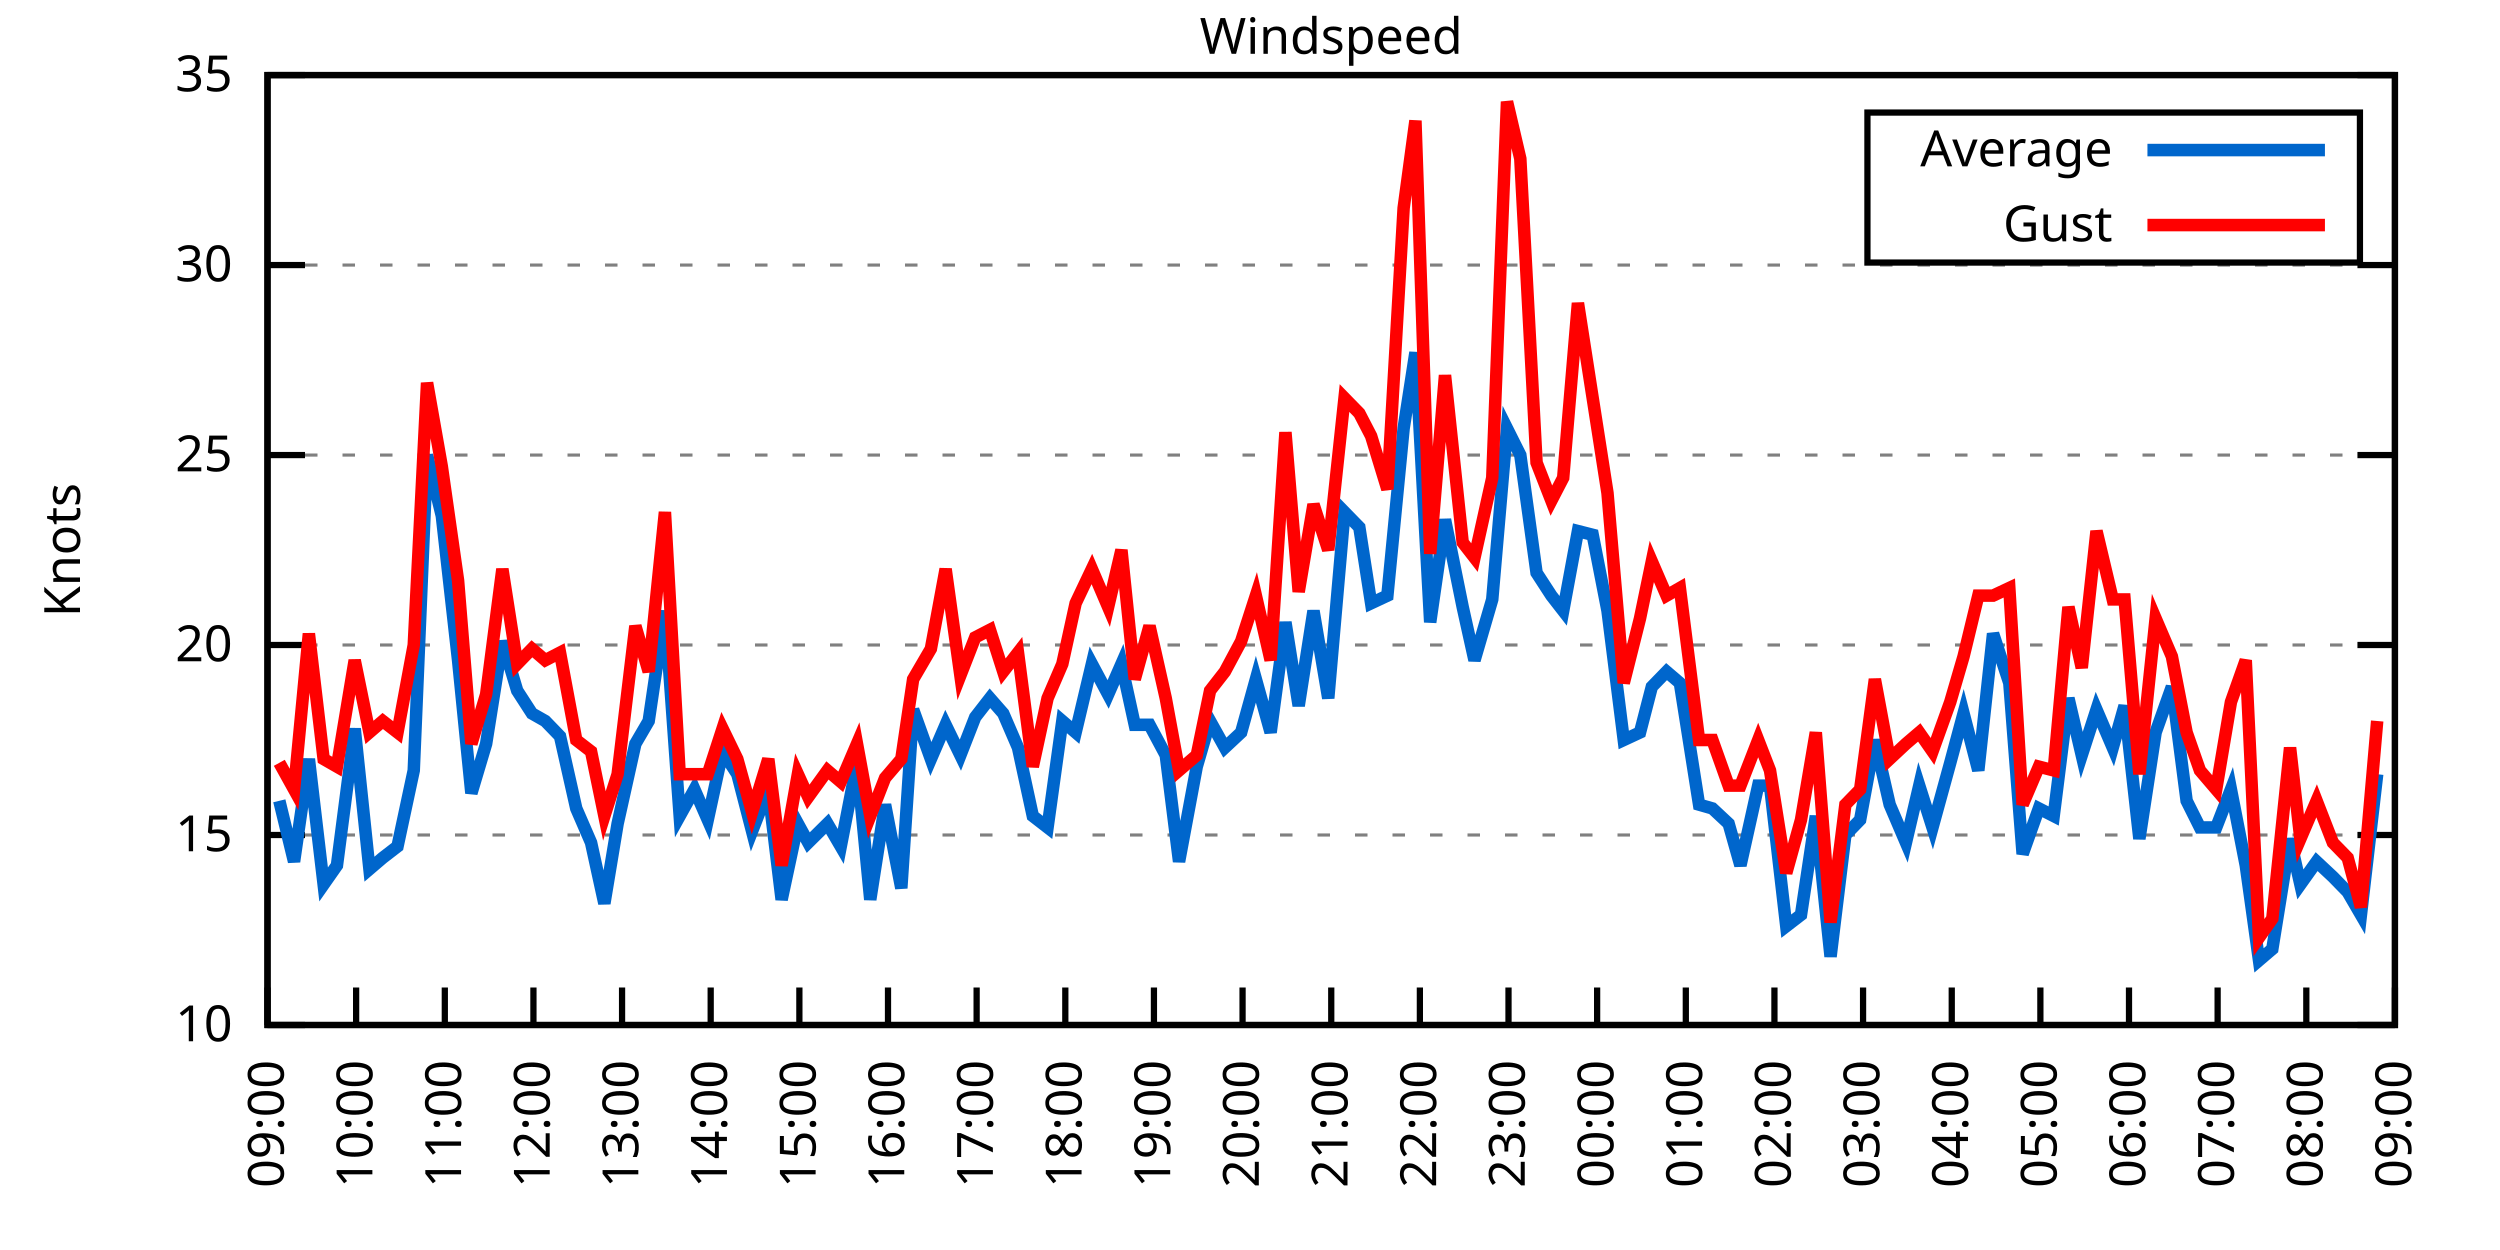
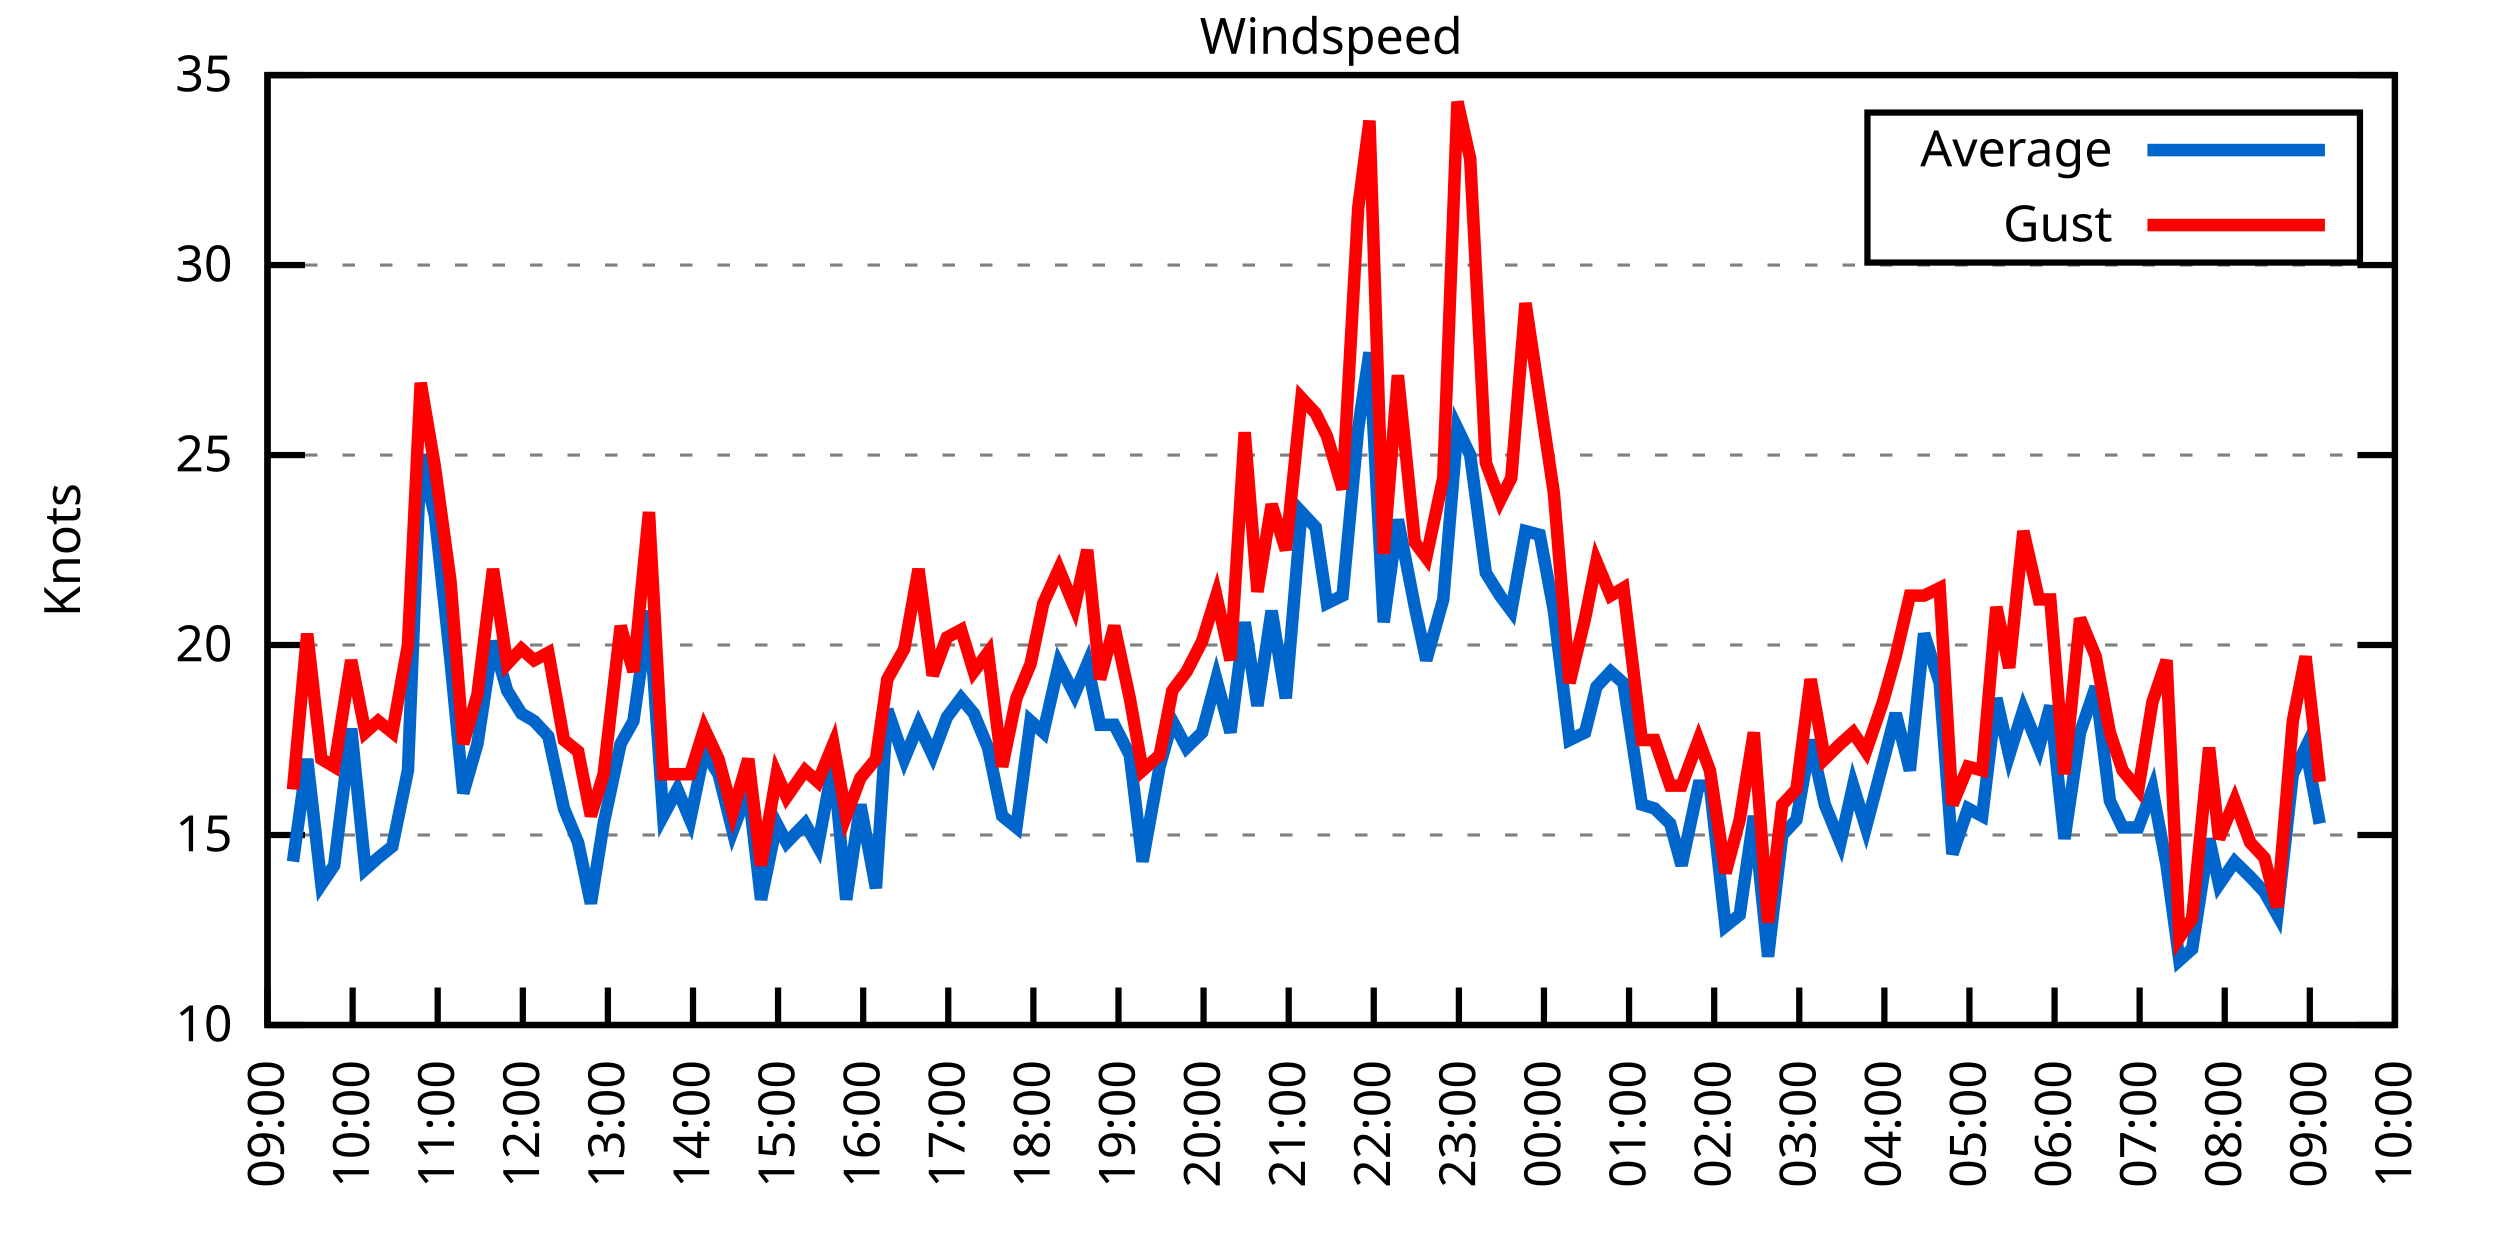
<svg xmlns="http://www.w3.org/2000/svg" xmlns:xlink="http://www.w3.org/1999/xlink" width="400" height="200" viewBox="0 0 400 200">
  <g id="gnuplot_canvas">
    <rect x="0" y="0" width="400" height="200" fill="none" />
    <defs>
      <circle id="gpDot" r="0.5" stroke-width="0.5" stroke="currentColor" />
      <path id="gpPt0" stroke-width="0.333" stroke="currentColor" d="M-1,0 h2 M0,-1 v2" />
      <path id="gpPt1" stroke-width="0.333" stroke="currentColor" d="M-1,-1 L1,1 M1,-1 L-1,1" />
      <path id="gpPt2" stroke-width="0.333" stroke="currentColor" d="M-1,0 L1,0 M0,-1 L0,1 M-1,-1 L1,1 M-1,1 L1,-1" />
      <rect id="gpPt3" stroke-width="0.333" stroke="currentColor" x="-1" y="-1" width="2" height="2" />
      <rect id="gpPt4" stroke-width="0.333" stroke="currentColor" fill="currentColor" x="-1" y="-1" width="2" height="2" />
      <circle id="gpPt5" stroke-width="0.333" stroke="currentColor" cx="0" cy="0" r="1" />
      <use xlink:href="#gpPt5" id="gpPt6" fill="currentColor" stroke="none" />
      <path id="gpPt7" stroke-width="0.333" stroke="currentColor" d="M0,-1.33 L-1.33,0.67 L1.33,0.67 z" />
      <use xlink:href="#gpPt7" id="gpPt8" fill="currentColor" stroke="none" />
      <use xlink:href="#gpPt7" id="gpPt9" stroke="currentColor" transform="rotate(180)" />
      <use xlink:href="#gpPt9" id="gpPt10" fill="currentColor" stroke="none" />
      <use xlink:href="#gpPt3" id="gpPt11" stroke="currentColor" transform="rotate(45)" />
      <use xlink:href="#gpPt11" id="gpPt12" fill="currentColor" stroke="none" />
      <path id="gpPt13" stroke-width="0.333" stroke="currentColor" d="M0,1.330 L1.265,0.411 L0.782,-1.067 L-0.782,-1.076 L-1.265,0.411 z" />
      <use xlink:href="#gpPt13" id="gpPt14" fill="currentColor" stroke="none" />
      <filter id="textbox" filterUnits="objectBoundingBox" x="0" y="0" height="1" width="1">
        <feFlood flood-color="white" flood-opacity="1" result="bgnd" />
        <feComposite in="SourceGraphic" in2="bgnd" operator="atop" />
      </filter>
      <filter id="greybox" filterUnits="objectBoundingBox" x="0" y="0" height="1" width="1">
        <feFlood flood-color="lightgrey" flood-opacity="1" result="grey" />
        <feComposite in="SourceGraphic" in2="grey" operator="atop" />
      </filter>
    </defs>
    <g fill="none" color="white" stroke="currentColor" stroke-width="1.00" stroke-linecap="butt" stroke-linejoin="miter">
</g>
    <g fill="none" color="black" stroke="currentColor" stroke-width="1.00" stroke-linecap="butt" stroke-linejoin="miter">
      <g stroke="none" shape-rendering="crispEdges">
        <polygon fill="rgb(255, 255, 255)" points="42.80,164.00 383.18,164.00 383.18,12.02 42.80,12.02 " />
      </g>
    </g>
    <g fill="none" color="black" stroke="currentColor" stroke-width="1.00" stroke-linecap="butt" stroke-linejoin="miter">
</g>
    <g fill="none" color="black" stroke="black" stroke-width="0.50" stroke-linecap="butt" stroke-linejoin="miter">
</g>
    <g fill="none" color="gray" stroke="currentColor" stroke-width="0.50" stroke-linecap="butt" stroke-linejoin="miter">
      <path stroke="gray" stroke-dasharray="2,4" class="gridline" d="M42.80,164.00 L383.19,164.00  " />
    </g>
    <g fill="none" color="gray" stroke="gray" stroke-width="1.00" stroke-linecap="butt" stroke-linejoin="miter">
</g>
    <g fill="none" color="black" stroke="currentColor" stroke-width="1.00" stroke-linecap="butt" stroke-linejoin="miter">
      <path stroke="black" d="M42.80,164.00 L48.80,164.00 M383.19,164.00 L377.19,164.00  " />
      <g transform="translate(37.20,166.60)" stroke="none" fill="black" font-family="Sans" font-size="8.00" text-anchor="end">
        <text>
          <tspan font-family="Sans"> 10</tspan>
        </text>
      </g>
    </g>
    <g fill="none" color="black" stroke="currentColor" stroke-width="1.00" stroke-linecap="butt" stroke-linejoin="miter">
</g>
    <g fill="none" color="black" stroke="black" stroke-width="0.50" stroke-linecap="butt" stroke-linejoin="miter">
</g>
    <g fill="none" color="gray" stroke="currentColor" stroke-width="0.50" stroke-linecap="butt" stroke-linejoin="miter">
      <path stroke="gray" stroke-dasharray="2,4" class="gridline" d="M42.80,133.60 L383.19,133.60  " />
    </g>
    <g fill="none" color="gray" stroke="gray" stroke-width="1.00" stroke-linecap="butt" stroke-linejoin="miter">
</g>
    <g fill="none" color="black" stroke="currentColor" stroke-width="1.00" stroke-linecap="butt" stroke-linejoin="miter">
      <path stroke="black" d="M42.80,133.60 L48.80,133.60 M383.19,133.60 L377.19,133.60  " />
      <g transform="translate(37.20,136.20)" stroke="none" fill="black" font-family="Sans" font-size="8.00" text-anchor="end">
        <text>
          <tspan font-family="Sans"> 15</tspan>
        </text>
      </g>
    </g>
    <g fill="none" color="black" stroke="currentColor" stroke-width="1.00" stroke-linecap="butt" stroke-linejoin="miter">
</g>
    <g fill="none" color="black" stroke="black" stroke-width="0.50" stroke-linecap="butt" stroke-linejoin="miter">
</g>
    <g fill="none" color="gray" stroke="currentColor" stroke-width="0.50" stroke-linecap="butt" stroke-linejoin="miter">
      <path stroke="gray" stroke-dasharray="2,4" class="gridline" d="M42.80,103.20 L383.19,103.20  " />
    </g>
    <g fill="none" color="gray" stroke="gray" stroke-width="1.00" stroke-linecap="butt" stroke-linejoin="miter">
</g>
    <g fill="none" color="black" stroke="currentColor" stroke-width="1.00" stroke-linecap="butt" stroke-linejoin="miter">
      <path stroke="black" d="M42.80,103.20 L48.80,103.20 M383.19,103.20 L377.19,103.20  " />
      <g transform="translate(37.20,105.80)" stroke="none" fill="black" font-family="Sans" font-size="8.00" text-anchor="end">
        <text>
          <tspan font-family="Sans"> 20</tspan>
        </text>
      </g>
    </g>
    <g fill="none" color="black" stroke="currentColor" stroke-width="1.00" stroke-linecap="butt" stroke-linejoin="miter">
</g>
    <g fill="none" color="black" stroke="black" stroke-width="0.50" stroke-linecap="butt" stroke-linejoin="miter">
</g>
    <g fill="none" color="gray" stroke="currentColor" stroke-width="0.50" stroke-linecap="butt" stroke-linejoin="miter">
      <path stroke="gray" stroke-dasharray="2,4" class="gridline" d="M42.80,72.81 L383.19,72.81  " />
    </g>
    <g fill="none" color="gray" stroke="gray" stroke-width="1.00" stroke-linecap="butt" stroke-linejoin="miter">
</g>
    <g fill="none" color="black" stroke="currentColor" stroke-width="1.00" stroke-linecap="butt" stroke-linejoin="miter">
      <path stroke="black" d="M42.80,72.81 L48.80,72.81 M383.19,72.81 L377.19,72.81  " />
      <g transform="translate(37.20,75.41)" stroke="none" fill="black" font-family="Sans" font-size="8.00" text-anchor="end">
        <text>
          <tspan font-family="Sans"> 25</tspan>
        </text>
      </g>
    </g>
    <g fill="none" color="black" stroke="currentColor" stroke-width="1.00" stroke-linecap="butt" stroke-linejoin="miter">
</g>
    <g fill="none" color="black" stroke="black" stroke-width="0.50" stroke-linecap="butt" stroke-linejoin="miter">
</g>
    <g fill="none" color="gray" stroke="currentColor" stroke-width="0.50" stroke-linecap="butt" stroke-linejoin="miter">
      <path stroke="gray" stroke-dasharray="2,4" class="gridline" d="M42.80,42.41 L383.19,42.41  " />
    </g>
    <g fill="none" color="gray" stroke="gray" stroke-width="1.00" stroke-linecap="butt" stroke-linejoin="miter">
</g>
    <g fill="none" color="black" stroke="currentColor" stroke-width="1.00" stroke-linecap="butt" stroke-linejoin="miter">
      <path stroke="black" d="M42.80,42.41 L48.80,42.41 M383.19,42.41 L377.19,42.41  " />
      <g transform="translate(37.20,45.01)" stroke="none" fill="black" font-family="Sans" font-size="8.00" text-anchor="end">
        <text>
          <tspan font-family="Sans"> 30</tspan>
        </text>
      </g>
    </g>
    <g fill="none" color="black" stroke="currentColor" stroke-width="1.00" stroke-linecap="butt" stroke-linejoin="miter">
</g>
    <g fill="none" color="black" stroke="black" stroke-width="0.50" stroke-linecap="butt" stroke-linejoin="miter">
</g>
    <g fill="none" color="gray" stroke="currentColor" stroke-width="0.50" stroke-linecap="butt" stroke-linejoin="miter">
      <path stroke="gray" stroke-dasharray="2,4" class="gridline" d="M42.80,12.01 L383.19,12.01  " />
    </g>
    <g fill="none" color="gray" stroke="gray" stroke-width="1.00" stroke-linecap="butt" stroke-linejoin="miter">
</g>
    <g fill="none" color="black" stroke="currentColor" stroke-width="1.00" stroke-linecap="butt" stroke-linejoin="miter">
      <path stroke="black" d="M42.80,12.01 L48.80,12.01 M383.19,12.01 L377.19,12.01  " />
      <g transform="translate(37.20,14.61)" stroke="none" fill="black" font-family="Sans" font-size="8.00" text-anchor="end">
        <text>
          <tspan font-family="Sans"> 35</tspan>
        </text>
      </g>
    </g>
    <g fill="none" color="black" stroke="currentColor" stroke-width="1.00" stroke-linecap="butt" stroke-linejoin="miter">
      <path stroke="black" d="M42.80,164.00 L42.80,158.00  " />
      <g transform="translate(45.40,169.60) rotate(270.00)" stroke="none" fill="black" font-family="Sans" font-size="8.00" text-anchor="end">
        <text>
          <tspan font-family="Sans">09:00</tspan>
        </text>
      </g>
    </g>
    <g fill="none" color="black" stroke="currentColor" stroke-width="1.00" stroke-linecap="butt" stroke-linejoin="miter">
-       <path stroke="black" d="M56.98,164.00 L56.98,158.00  " />
-       <g transform="translate(59.58,169.60) rotate(270.00)" stroke="none" fill="black" font-family="Sans" font-size="8.00" text-anchor="end">
+       <path stroke="black" d="M56.42,164.00 L56.42,158.00  " />
+       <g transform="translate(59.02,169.60) rotate(270.00)" stroke="none" fill="black" font-family="Sans" font-size="8.00" text-anchor="end">
        <text>
          <tspan font-family="Sans">10:00</tspan>
        </text>
      </g>
    </g>
    <g fill="none" color="black" stroke="currentColor" stroke-width="1.00" stroke-linecap="butt" stroke-linejoin="miter">
-       <path stroke="black" d="M71.17,164.00 L71.17,158.00  " />
-       <g transform="translate(73.77,169.60) rotate(270.00)" stroke="none" fill="black" font-family="Sans" font-size="8.00" text-anchor="end">
+       <path stroke="black" d="M70.03,164.00 L70.03,158.00  " />
+       <g transform="translate(72.63,169.60) rotate(270.00)" stroke="none" fill="black" font-family="Sans" font-size="8.00" text-anchor="end">
        <text>
          <tspan font-family="Sans">11:00</tspan>
        </text>
      </g>
    </g>
    <g fill="none" color="black" stroke="currentColor" stroke-width="1.00" stroke-linecap="butt" stroke-linejoin="miter">
-       <path stroke="black" d="M85.35,164.00 L85.35,158.00  " />
-       <g transform="translate(87.95,169.60) rotate(270.00)" stroke="none" fill="black" font-family="Sans" font-size="8.00" text-anchor="end">
+       <path stroke="black" d="M83.65,164.00 L83.65,158.00  " />
+       <g transform="translate(86.25,169.60) rotate(270.00)" stroke="none" fill="black" font-family="Sans" font-size="8.00" text-anchor="end">
        <text>
          <tspan font-family="Sans">12:00</tspan>
        </text>
      </g>
    </g>
    <g fill="none" color="black" stroke="currentColor" stroke-width="1.00" stroke-linecap="butt" stroke-linejoin="miter">
-       <path stroke="black" d="M99.53,164.00 L99.53,158.00  " />
-       <g transform="translate(102.13,169.60) rotate(270.00)" stroke="none" fill="black" font-family="Sans" font-size="8.00" text-anchor="end">
+       <path stroke="black" d="M97.26,164.00 L97.26,158.00  " />
+       <g transform="translate(99.86,169.60) rotate(270.00)" stroke="none" fill="black" font-family="Sans" font-size="8.00" text-anchor="end">
        <text>
          <tspan font-family="Sans">13:00</tspan>
        </text>
      </g>
    </g>
    <g fill="none" color="black" stroke="currentColor" stroke-width="1.00" stroke-linecap="butt" stroke-linejoin="miter">
-       <path stroke="black" d="M113.71,164.00 L113.71,158.00  " />
-       <g transform="translate(116.31,169.60) rotate(270.00)" stroke="none" fill="black" font-family="Sans" font-size="8.00" text-anchor="end">
+       <path stroke="black" d="M110.88,164.00 L110.88,158.00  " />
+       <g transform="translate(113.48,169.60) rotate(270.00)" stroke="none" fill="black" font-family="Sans" font-size="8.00" text-anchor="end">
        <text>
          <tspan font-family="Sans">14:00</tspan>
        </text>
      </g>
    </g>
    <g fill="none" color="black" stroke="currentColor" stroke-width="1.00" stroke-linecap="butt" stroke-linejoin="miter">
-       <path stroke="black" d="M127.90,164.00 L127.90,158.00  " />
-       <g transform="translate(130.50,169.60) rotate(270.00)" stroke="none" fill="black" font-family="Sans" font-size="8.00" text-anchor="end">
+       <path stroke="black" d="M124.49,164.00 L124.49,158.00  " />
+       <g transform="translate(127.09,169.60) rotate(270.00)" stroke="none" fill="black" font-family="Sans" font-size="8.00" text-anchor="end">
        <text>
          <tspan font-family="Sans">15:00</tspan>
        </text>
      </g>
    </g>
    <g fill="none" color="black" stroke="currentColor" stroke-width="1.00" stroke-linecap="butt" stroke-linejoin="miter">
-       <path stroke="black" d="M142.08,164.00 L142.08,158.00  " />
-       <g transform="translate(144.68,169.60) rotate(270.00)" stroke="none" fill="black" font-family="Sans" font-size="8.00" text-anchor="end">
+       <path stroke="black" d="M138.11,164.00 L138.11,158.00  " />
+       <g transform="translate(140.71,169.60) rotate(270.00)" stroke="none" fill="black" font-family="Sans" font-size="8.00" text-anchor="end">
        <text>
          <tspan font-family="Sans">16:00</tspan>
        </text>
      </g>
    </g>
    <g fill="none" color="black" stroke="currentColor" stroke-width="1.00" stroke-linecap="butt" stroke-linejoin="miter">
-       <path stroke="black" d="M156.26,164.00 L156.26,158.00  " />
-       <g transform="translate(158.86,169.60) rotate(270.00)" stroke="none" fill="black" font-family="Sans" font-size="8.00" text-anchor="end">
+       <path stroke="black" d="M151.72,164.00 L151.72,158.00  " />
+       <g transform="translate(154.32,169.60) rotate(270.00)" stroke="none" fill="black" font-family="Sans" font-size="8.00" text-anchor="end">
        <text>
          <tspan font-family="Sans">17:00</tspan>
        </text>
      </g>
    </g>
    <g fill="none" color="black" stroke="currentColor" stroke-width="1.00" stroke-linecap="butt" stroke-linejoin="miter">
-       <path stroke="black" d="M170.45,164.00 L170.45,158.00  " />
-       <g transform="translate(173.05,169.60) rotate(270.00)" stroke="none" fill="black" font-family="Sans" font-size="8.00" text-anchor="end">
+       <path stroke="black" d="M165.34,164.00 L165.34,158.00  " />
+       <g transform="translate(167.94,169.60) rotate(270.00)" stroke="none" fill="black" font-family="Sans" font-size="8.00" text-anchor="end">
        <text>
          <tspan font-family="Sans">18:00</tspan>
        </text>
      </g>
    </g>
    <g fill="none" color="black" stroke="currentColor" stroke-width="1.00" stroke-linecap="butt" stroke-linejoin="miter">
-       <path stroke="black" d="M184.63,164.00 L184.63,158.00  " />
-       <g transform="translate(187.23,169.60) rotate(270.00)" stroke="none" fill="black" font-family="Sans" font-size="8.00" text-anchor="end">
+       <path stroke="black" d="M178.96,164.00 L178.96,158.00  " />
+       <g transform="translate(181.56,169.60) rotate(270.00)" stroke="none" fill="black" font-family="Sans" font-size="8.00" text-anchor="end">
        <text>
          <tspan font-family="Sans">19:00</tspan>
        </text>
      </g>
    </g>
    <g fill="none" color="black" stroke="currentColor" stroke-width="1.00" stroke-linecap="butt" stroke-linejoin="miter">
-       <path stroke="black" d="M198.81,164.00 L198.81,158.00  " />
-       <g transform="translate(201.41,169.60) rotate(270.00)" stroke="none" fill="black" font-family="Sans" font-size="8.00" text-anchor="end">
+       <path stroke="black" d="M192.57,164.00 L192.57,158.00  " />
+       <g transform="translate(195.17,169.60) rotate(270.00)" stroke="none" fill="black" font-family="Sans" font-size="8.00" text-anchor="end">
        <text>
          <tspan font-family="Sans">20:00</tspan>
        </text>
      </g>
    </g>
    <g fill="none" color="black" stroke="currentColor" stroke-width="1.00" stroke-linecap="butt" stroke-linejoin="miter">
-       <path stroke="black" d="M213.00,164.00 L213.00,158.00  " />
-       <g transform="translate(215.60,169.60) rotate(270.00)" stroke="none" fill="black" font-family="Sans" font-size="8.00" text-anchor="end">
+       <path stroke="black" d="M206.19,164.00 L206.19,158.00  " />
+       <g transform="translate(208.79,169.60) rotate(270.00)" stroke="none" fill="black" font-family="Sans" font-size="8.00" text-anchor="end">
        <text>
          <tspan font-family="Sans">21:00</tspan>
        </text>
      </g>
    </g>
    <g fill="none" color="black" stroke="currentColor" stroke-width="1.00" stroke-linecap="butt" stroke-linejoin="miter">
-       <path stroke="black" d="M227.18,164.00 L227.18,158.00  " />
-       <g transform="translate(229.78,169.60) rotate(270.00)" stroke="none" fill="black" font-family="Sans" font-size="8.00" text-anchor="end">
+       <path stroke="black" d="M219.80,164.00 L219.80,158.00  " />
+       <g transform="translate(222.40,169.60) rotate(270.00)" stroke="none" fill="black" font-family="Sans" font-size="8.00" text-anchor="end">
        <text>
          <tspan font-family="Sans">22:00</tspan>
        </text>
      </g>
    </g>
    <g fill="none" color="black" stroke="currentColor" stroke-width="1.00" stroke-linecap="butt" stroke-linejoin="miter">
-       <path stroke="black" d="M241.36,164.00 L241.36,158.00  " />
-       <g transform="translate(243.96,169.60) rotate(270.00)" stroke="none" fill="black" font-family="Sans" font-size="8.00" text-anchor="end">
+       <path stroke="black" d="M233.42,164.00 L233.42,158.00  " />
+       <g transform="translate(236.02,169.60) rotate(270.00)" stroke="none" fill="black" font-family="Sans" font-size="8.00" text-anchor="end">
        <text>
          <tspan font-family="Sans">23:00</tspan>
        </text>
      </g>
    </g>
    <g fill="none" color="black" stroke="currentColor" stroke-width="1.00" stroke-linecap="butt" stroke-linejoin="miter">
-       <path stroke="black" d="M255.54,164.00 L255.54,158.00  " />
-       <g transform="translate(258.14,169.60) rotate(270.00)" stroke="none" fill="black" font-family="Sans" font-size="8.00" text-anchor="end">
+       <path stroke="black" d="M247.03,164.00 L247.03,158.00  " />
+       <g transform="translate(249.63,169.60) rotate(270.00)" stroke="none" fill="black" font-family="Sans" font-size="8.00" text-anchor="end">
        <text>
          <tspan font-family="Sans">00:00</tspan>
        </text>
      </g>
    </g>
    <g fill="none" color="black" stroke="currentColor" stroke-width="1.00" stroke-linecap="butt" stroke-linejoin="miter">
-       <path stroke="black" d="M269.73,164.00 L269.73,158.00  " />
-       <g transform="translate(272.33,169.60) rotate(270.00)" stroke="none" fill="black" font-family="Sans" font-size="8.00" text-anchor="end">
+       <path stroke="black" d="M260.65,164.00 L260.65,158.00  " />
+       <g transform="translate(263.25,169.60) rotate(270.00)" stroke="none" fill="black" font-family="Sans" font-size="8.00" text-anchor="end">
        <text>
          <tspan font-family="Sans">01:00</tspan>
        </text>
      </g>
    </g>
    <g fill="none" color="black" stroke="currentColor" stroke-width="1.00" stroke-linecap="butt" stroke-linejoin="miter">
-       <path stroke="black" d="M283.91,164.00 L283.91,158.00  " />
-       <g transform="translate(286.51,169.60) rotate(270.00)" stroke="none" fill="black" font-family="Sans" font-size="8.00" text-anchor="end">
+       <path stroke="black" d="M274.27,164.00 L274.27,158.00  " />
+       <g transform="translate(276.87,169.60) rotate(270.00)" stroke="none" fill="black" font-family="Sans" font-size="8.00" text-anchor="end">
        <text>
          <tspan font-family="Sans">02:00</tspan>
        </text>
      </g>
    </g>
    <g fill="none" color="black" stroke="currentColor" stroke-width="1.00" stroke-linecap="butt" stroke-linejoin="miter">
-       <path stroke="black" d="M298.09,164.00 L298.09,158.00  " />
-       <g transform="translate(300.69,169.60) rotate(270.00)" stroke="none" fill="black" font-family="Sans" font-size="8.00" text-anchor="end">
+       <path stroke="black" d="M287.88,164.00 L287.88,158.00  " />
+       <g transform="translate(290.48,169.60) rotate(270.00)" stroke="none" fill="black" font-family="Sans" font-size="8.00" text-anchor="end">
        <text>
          <tspan font-family="Sans">03:00</tspan>
        </text>
      </g>
    </g>
    <g fill="none" color="black" stroke="currentColor" stroke-width="1.00" stroke-linecap="butt" stroke-linejoin="miter">
-       <path stroke="black" d="M312.28,164.00 L312.28,158.00  " />
-       <g transform="translate(314.88,169.60) rotate(270.00)" stroke="none" fill="black" font-family="Sans" font-size="8.00" text-anchor="end">
+       <path stroke="black" d="M301.50,164.00 L301.50,158.00  " />
+       <g transform="translate(304.10,169.60) rotate(270.00)" stroke="none" fill="black" font-family="Sans" font-size="8.00" text-anchor="end">
        <text>
          <tspan font-family="Sans">04:00</tspan>
        </text>
      </g>
    </g>
    <g fill="none" color="black" stroke="currentColor" stroke-width="1.00" stroke-linecap="butt" stroke-linejoin="miter">
-       <path stroke="black" d="M326.46,164.00 L326.46,158.00  " />
-       <g transform="translate(329.06,169.60) rotate(270.00)" stroke="none" fill="black" font-family="Sans" font-size="8.00" text-anchor="end">
+       <path stroke="black" d="M315.11,164.00 L315.11,158.00  " />
+       <g transform="translate(317.71,169.60) rotate(270.00)" stroke="none" fill="black" font-family="Sans" font-size="8.00" text-anchor="end">
        <text>
          <tspan font-family="Sans">05:00</tspan>
        </text>
      </g>
    </g>
    <g fill="none" color="black" stroke="currentColor" stroke-width="1.00" stroke-linecap="butt" stroke-linejoin="miter">
-       <path stroke="black" d="M340.64,164.00 L340.64,158.00  " />
-       <g transform="translate(343.24,169.60) rotate(270.00)" stroke="none" fill="black" font-family="Sans" font-size="8.00" text-anchor="end">
+       <path stroke="black" d="M328.73,164.00 L328.73,158.00  " />
+       <g transform="translate(331.33,169.60) rotate(270.00)" stroke="none" fill="black" font-family="Sans" font-size="8.00" text-anchor="end">
        <text>
          <tspan font-family="Sans">06:00</tspan>
        </text>
      </g>
    </g>
    <g fill="none" color="black" stroke="currentColor" stroke-width="1.00" stroke-linecap="butt" stroke-linejoin="miter">
-       <path stroke="black" d="M354.82,164.00 L354.82,158.00  " />
-       <g transform="translate(357.42,169.60) rotate(270.00)" stroke="none" fill="black" font-family="Sans" font-size="8.00" text-anchor="end">
+       <path stroke="black" d="M342.34,164.00 L342.34,158.00  " />
+       <g transform="translate(344.94,169.60) rotate(270.00)" stroke="none" fill="black" font-family="Sans" font-size="8.00" text-anchor="end">
        <text>
          <tspan font-family="Sans">07:00</tspan>
        </text>
      </g>
    </g>
    <g fill="none" color="black" stroke="currentColor" stroke-width="1.00" stroke-linecap="butt" stroke-linejoin="miter">
-       <path stroke="black" d="M369.01,164.00 L369.01,158.00  " />
-       <g transform="translate(371.61,169.60) rotate(270.00)" stroke="none" fill="black" font-family="Sans" font-size="8.00" text-anchor="end">
+       <path stroke="black" d="M355.96,164.00 L355.96,158.00  " />
+       <g transform="translate(358.56,169.60) rotate(270.00)" stroke="none" fill="black" font-family="Sans" font-size="8.00" text-anchor="end">
        <text>
          <tspan font-family="Sans">08:00</tspan>
+         </text>
+       </g>
+     </g>
+     <g fill="none" color="black" stroke="currentColor" stroke-width="1.00" stroke-linecap="butt" stroke-linejoin="miter">
+       <path stroke="black" d="M369.57,164.00 L369.57,158.00  " />
+       <g transform="translate(372.17,169.60) rotate(270.00)" stroke="none" fill="black" font-family="Sans" font-size="8.00" text-anchor="end">
+         <text>
+           <tspan font-family="Sans">09:00</tspan>
        </text>
      </g>
    </g>
    <g fill="none" color="black" stroke="currentColor" stroke-width="1.00" stroke-linecap="butt" stroke-linejoin="miter">
      <path stroke="black" d="M383.19,164.00 L383.19,158.00  " />
      <g transform="translate(385.79,169.60) rotate(270.00)" stroke="none" fill="black" font-family="Sans" font-size="8.00" text-anchor="end">
        <text>
-           <tspan font-family="Sans">09:00</tspan>
+           <tspan font-family="Sans">10:00</tspan>
        </text>
      </g>
    </g>
    <g fill="none" color="black" stroke="currentColor" stroke-width="1.00" stroke-linecap="butt" stroke-linejoin="miter">
</g>
    <g fill="none" color="black" stroke="currentColor" stroke-width="1.00" stroke-linecap="butt" stroke-linejoin="miter">
      <path stroke="black" d="M42.80,12.01 L42.80,164.00 L383.19,164.00 L383.19,12.01 L42.80,12.01 Z  " />
    </g>
    <g fill="none" color="black" stroke="currentColor" stroke-width="1.00" stroke-linecap="butt" stroke-linejoin="miter">
</g>
    <g fill="none" color="black" stroke="currentColor" stroke-width="1.00" stroke-linecap="butt" stroke-linejoin="miter">
      <path stroke="black" d="M298.79,42.01 L298.79,18.01 L377.59,18.01 L377.59,42.01 L298.79,42.01 Z  " />
    </g>
    <g id="Windspeed_plot_1">
      <g fill="none" color="white" stroke="black" stroke-width="2.00" stroke-linecap="butt" stroke-linejoin="miter">
</g>
      <g fill="none" color="black" stroke="currentColor" stroke-width="2.00" stroke-linecap="butt" stroke-linejoin="miter">
        <g transform="translate(337.99,26.61)" stroke="none" fill="black" font-family="Sans" font-size="8.00" text-anchor="end">
          <text>
            <tspan font-family="Sans">Average</tspan>
          </text>
        </g>
      </g>
      <g fill="none" color="black" stroke="currentColor" stroke-width="2.00" stroke-linecap="butt" stroke-linejoin="miter">
-         <path stroke="rgb(  0, 102, 204)" d="M343.59,24.01 L371.99,24.01 M44.69,128.13 L47.05,137.86 L49.42,121.44 L51.78,141.51 L53.91,138.47 L56.75,116.58   L59.11,139.07 L61.24,137.25 L63.60,135.43 L66.20,123.27 L68.33,72.81 L70.69,82.53 L73.29,105.64 L75.42,126.91   L77.78,119.01 L80.38,102.60 L82.75,110.50 L85.11,114.15 L87.24,115.36 L89.60,117.80 L92.20,129.35 L94.57,134.82   L96.70,144.55 L98.82,131.78 L101.66,119.01 L103.79,115.36 L106.39,97.73 L108.75,130.56 L111.11,126.31 L113.24,131.17   L115.61,120.23 L117.97,123.87 L120.33,132.99 L122.93,126.31 L125.06,143.94 L127.66,131.78 L129.32,134.82 L132.39,131.78   L134.52,135.43 L137.12,122.05 L139.24,143.94 L141.61,128.74 L144.21,142.11 L146.10,113.54 L148.94,121.44 L151.30,115.97   L153.66,120.83 L156.03,114.76 L158.39,111.72 L160.52,114.15 L162.88,119.62 L165.25,130.56 L167.61,132.39 L169.97,115.36   L172.10,117.19 L174.70,106.24 L177.30,111.11 L179.43,106.24 L181.56,115.97 L183.92,115.97 L186.52,120.83 L188.65,137.86   L191.48,122.66 L193.61,115.36 L195.98,119.62 L198.58,117.19 L200.94,108.68 L203.30,117.19 L205.67,99.56 L207.79,112.93   L210.16,97.73 L212.52,111.72 L215.12,81.93 L217.49,84.36 L219.38,96.52 L221.98,95.30 L224.58,68.55 L226.47,56.39   L228.83,99.56 L231.20,83.14 L234.03,97.12 L235.92,105.64 L238.76,95.91 L241.12,68.55 L243.25,72.81 L245.85,91.65   L248.22,95.30 L250.11,97.73 L252.47,84.97 L254.83,85.57 L257.20,97.73 L259.80,118.40 L262.40,117.19 L264.29,109.89   L266.65,107.46 L268.78,109.28 L271.85,128.74 L273.98,129.35 L276.58,131.78 L278.47,138.47 L281.31,125.70 L283.20,125.70   L285.80,148.19 L288.16,146.37 L290.53,130.56 L292.89,153.06 L295.26,133.60 L297.62,131.17 L299.98,118.40 L302.35,128.74   L304.95,134.82 L307.08,125.70 L309.20,132.39 L312.04,122.05 L314.17,114.15 L316.53,123.27 L318.89,101.38 L321.49,109.28   L323.62,136.64 L326.22,129.35 L328.59,130.56 L330.95,111.72 L333.08,120.83 L335.44,113.54 L338.04,119.62 L339.93,112.93   L342.30,134.21 L344.90,117.19 L347.50,109.89 L349.86,128.13 L351.99,132.39 L354.59,132.39 L356.95,126.31 L359.32,138.47   L361.44,153.66 L363.57,151.84 L366.41,134.21 L368.06,141.51 L370.66,137.86 L373.26,140.29 L375.63,142.72 L377.75,146.37   L380.35,123.87  " />
+         <path stroke="rgb(  0, 102, 204)" d="M343.59,24.01 L371.99,24.01 M46.88,137.86 L49.15,121.44 L51.42,141.51 L53.47,138.47 L56.19,116.58 L58.46,139.07   L60.50,137.25 L62.77,135.43 L65.27,123.27 L67.31,72.81 L69.58,82.53 L72.07,105.64 L74.12,126.91 L76.39,119.01   L78.88,102.60 L81.15,110.50 L83.42,114.15 L85.46,115.36 L87.73,117.80 L90.23,129.35 L92.50,134.82 L94.54,144.55   L96.58,131.78 L99.30,119.01 L101.35,115.36 L103.84,97.73 L106.11,130.56 L108.38,126.31 L110.42,131.17 L112.69,120.23   L114.96,123.87 L117.23,132.99 L119.73,126.31 L121.77,143.94 L124.27,131.78 L125.86,134.82 L128.81,131.78 L130.85,135.43   L133.34,122.05 L135.39,143.94 L137.66,128.74 L140.15,142.11 L141.97,113.54 L144.69,121.44 L146.96,115.97 L149.23,120.83   L151.50,114.76 L153.77,111.72 L155.81,114.15 L158.08,119.62 L160.35,130.56 L162.62,132.39 L164.89,115.36 L166.93,117.19   L169.43,106.24 L171.92,111.11 L173.96,106.24 L176.01,115.97 L178.28,115.97 L180.77,120.83 L182.81,137.86 L185.54,122.66   L187.58,115.36 L189.85,119.62 L192.34,117.19 L194.61,108.68 L196.88,117.19 L199.15,99.56 L201.19,112.93 L203.46,97.73   L205.73,111.72 L208.23,81.93 L210.50,84.36 L212.31,96.52 L214.81,95.30 L217.31,68.55 L219.12,56.39 L221.39,99.56   L223.66,83.14 L226.38,97.12 L228.20,105.64 L230.92,95.91 L233.19,68.55 L235.23,72.81 L237.73,91.65 L240.00,95.30   L241.81,97.73 L244.08,84.97 L246.35,85.57 L248.62,97.73 L251.12,118.40 L253.61,117.19 L255.43,109.89 L257.70,107.46   L259.74,109.28 L262.69,128.74 L264.73,129.35 L267.23,131.78 L269.05,138.47 L271.77,125.70 L273.58,125.70 L276.08,148.19   L278.35,146.37 L280.62,130.56 L282.89,153.06 L285.16,133.60 L287.43,131.17 L289.70,118.40 L291.97,128.74 L294.46,134.82   L296.50,125.70 L298.55,132.39 L301.27,122.05 L303.31,114.15 L305.58,123.27 L307.85,101.38 L310.35,109.28 L312.39,136.64   L314.89,129.35 L317.15,130.56 L319.42,111.72 L321.47,120.83 L323.74,113.54 L326.23,119.62 L328.05,112.93 L330.32,134.21   L332.81,117.19 L335.31,109.89 L337.58,128.13 L339.62,132.39 L342.12,132.39 L344.39,126.31 L346.65,138.47 L348.70,153.66   L350.74,151.84 L353.46,134.21 L355.05,141.51 L357.55,137.86 L360.04,140.29 L362.31,142.72 L364.36,146.37 L366.85,123.87   L368.89,119.62 L371.16,131.78  " />
      </g>
    </g>
    <g id="Windspeed_plot_2">
      <g fill="none" color="black" stroke="currentColor" stroke-width="2.00" stroke-linecap="butt" stroke-linejoin="miter">
        <g transform="translate(337.99,38.61)" stroke="none" fill="black" font-family="Sans" font-size="8.00" text-anchor="end">
          <text>
            <tspan font-family="Sans">Gust</tspan>
          </text>
        </g>
      </g>
      <g fill="none" color="black" stroke="currentColor" stroke-width="2.00" stroke-linecap="butt" stroke-linejoin="miter">
-         <path stroke="rgb(255,   0,   0)" d="M343.59,36.01 L371.99,36.01 M44.69,122.05 L47.05,126.31 L49.42,101.38 L51.78,121.44 L53.91,122.66 L56.75,105.64   L59.11,117.19 L61.24,115.36 L63.60,117.19 L66.20,103.20 L68.33,61.25 L70.69,74.63 L73.29,92.87 L75.42,119.01   L77.78,111.11 L80.38,91.04 L82.75,106.24 L85.11,103.81 L87.24,105.64 L89.60,104.42 L92.20,118.40 L94.57,120.23   L96.70,130.56 L98.82,123.87 L101.66,100.16 L103.79,107.46 L106.39,81.93 L108.75,123.87 L111.11,123.87 L113.24,123.87   L115.61,116.58 L117.97,121.44 L120.33,129.95 L122.93,121.44 L125.06,138.47 L127.66,123.87 L129.32,127.52 L132.39,123.27   L134.52,125.09 L137.12,119.01 L139.24,130.56 L141.61,124.48 L144.21,121.44 L146.10,108.68 L148.94,103.81 L151.30,91.04   L153.66,108.07 L156.03,101.99 L158.39,100.77 L160.52,107.46 L162.88,104.42 L165.25,122.66 L167.61,111.72 L169.97,106.24   L172.10,96.52 L174.70,91.04 L177.30,97.12 L179.43,88.00 L181.56,108.68 L183.92,100.16 L186.52,111.72 L188.65,123.27   L191.48,120.83 L193.61,110.50 L195.98,107.46 L198.58,102.60 L200.94,95.30 L203.30,105.64 L205.67,69.16 L207.79,94.69   L210.16,80.71 L212.52,88.00 L215.12,63.69 L217.49,66.12 L219.38,69.77 L221.98,78.28 L224.58,33.29 L226.47,19.31   L228.83,88.61 L231.20,60.04 L234.03,86.79 L235.92,89.22 L238.76,76.45 L241.12,16.27 L243.25,25.39 L245.85,74.02   L248.22,80.10 L250.11,76.45 L252.47,48.49 L254.83,63.69 L257.20,78.89 L259.80,109.28 L262.40,98.95 L264.29,89.83   L266.65,95.30 L268.78,94.08 L271.85,118.40 L273.98,118.40 L276.58,125.70 L278.47,125.70 L281.31,118.40 L283.20,123.27   L285.80,139.68 L288.16,131.17 L290.53,117.19 L292.89,147.59 L295.26,128.74 L297.62,126.31 L299.98,108.68 L302.35,121.44   L304.95,119.01 L307.08,117.19 L309.20,120.23 L312.04,112.32 L314.17,105.03 L316.53,95.30 L318.89,95.30 L321.49,94.08   L323.62,128.74 L326.22,122.66 L328.59,123.27 L330.95,97.12 L333.08,106.85 L335.44,84.97 L338.04,95.91 L339.93,95.91   L342.30,123.87 L344.90,98.95 L347.50,105.03 L349.86,117.19 L351.99,123.27 L354.59,126.31 L356.95,112.32 L359.32,105.64   L361.44,150.02 L363.57,146.98 L366.41,119.62 L368.06,134.21 L370.66,128.13 L373.26,134.82 L375.63,137.25 L377.75,145.15   L380.35,115.36  " />
+         <path stroke="rgb(255,   0,   0)" d="M343.59,36.01 L371.99,36.01 M46.88,126.31 L49.15,101.38 L51.42,121.44 L53.47,122.66 L56.19,105.64 L58.46,117.19   L60.50,115.36 L62.77,117.19 L65.27,103.20 L67.31,61.25 L69.58,74.63 L72.07,92.87 L74.12,119.01 L76.39,111.11   L78.88,91.04 L81.15,106.24 L83.42,103.81 L85.46,105.64 L87.73,104.42 L90.23,118.40 L92.50,120.23 L94.54,130.56   L96.58,123.87 L99.30,100.16 L101.35,107.46 L103.84,81.93 L106.11,123.87 L108.38,123.87 L110.42,123.87 L112.69,116.58   L114.96,121.44 L117.23,129.95 L119.73,121.44 L121.77,138.47 L124.27,123.87 L125.86,127.52 L128.81,123.27 L130.85,125.09   L133.34,119.01 L135.39,130.56 L137.66,124.48 L140.15,121.44 L141.97,108.68 L144.69,103.81 L146.96,91.04 L149.23,108.07   L151.50,101.99 L153.77,100.77 L155.81,107.46 L158.08,104.42 L160.35,122.66 L162.62,111.72 L164.89,106.24 L166.93,96.52   L169.43,91.04 L171.92,97.12 L173.96,88.00 L176.01,108.68 L178.28,100.16 L180.77,111.72 L182.81,123.27 L185.54,120.83   L187.58,110.50 L189.85,107.46 L192.34,102.60 L194.61,95.30 L196.88,105.64 L199.15,69.16 L201.19,94.69 L203.46,80.71   L205.73,88.00 L208.23,63.69 L210.50,66.12 L212.31,69.77 L214.81,78.28 L217.31,33.29 L219.12,19.31 L221.39,88.61   L223.66,60.04 L226.38,86.79 L228.20,89.22 L230.92,76.45 L233.19,16.27 L235.23,25.39 L237.73,74.02 L240.00,80.10   L241.81,76.45 L244.08,48.49 L246.35,63.69 L248.62,78.89 L251.12,109.28 L253.61,98.95 L255.43,89.83 L257.70,95.30   L259.74,94.08 L262.69,118.40 L264.73,118.40 L267.23,125.70 L269.05,125.70 L271.77,118.40 L273.58,123.27 L276.08,139.68   L278.35,131.17 L280.62,117.19 L282.89,147.59 L285.16,128.74 L287.43,126.31 L289.70,108.68 L291.97,121.44 L294.46,119.01   L296.50,117.19 L298.55,120.23 L301.27,112.32 L303.31,105.03 L305.58,95.30 L307.85,95.30 L310.35,94.08 L312.39,128.74   L314.89,122.66 L317.15,123.27 L319.42,97.12 L321.47,106.85 L323.74,84.97 L326.23,95.91 L328.05,95.91 L330.32,123.87   L332.81,98.95 L335.31,105.03 L337.58,117.19 L339.62,123.27 L342.12,126.31 L344.39,112.32 L346.65,105.64 L348.70,150.02   L350.74,146.98 L353.46,119.62 L355.05,134.21 L357.55,128.13 L360.04,134.82 L362.31,137.25 L364.36,145.15 L366.85,115.36   L368.89,105.03 L371.16,125.09  " />
      </g>
    </g>
    <g fill="none" color="black" stroke="currentColor" stroke-width="2.00" stroke-linecap="butt" stroke-linejoin="miter">
</g>
    <g fill="none" color="black" stroke="black" stroke-width="1.00" stroke-linecap="butt" stroke-linejoin="miter">
</g>
    <g fill="none" color="black" stroke="currentColor" stroke-width="1.00" stroke-linecap="butt" stroke-linejoin="miter">
      <path stroke="black" d="M42.80,12.01 L42.80,164.00 L383.19,164.00 L383.19,12.01 L42.80,12.01 Z  " />
      <g transform="translate(12.80,88.01) rotate(270.00)" stroke="none" fill="black" font-family="Sans" font-size="8.00" text-anchor="middle">
        <text>
          <tspan font-family="Sans">Knots</tspan>
        </text>
      </g>
    </g>
    <g fill="none" color="black" stroke="currentColor" stroke-width="1.00" stroke-linecap="butt" stroke-linejoin="miter">
</g>
    <g fill="none" color="black" stroke="currentColor" stroke-width="1.00" stroke-linecap="butt" stroke-linejoin="miter">
      <g transform="translate(212.99,8.61)" stroke="none" fill="black" font-family="Sans" font-size="8.00" text-anchor="middle">
        <text>
          <tspan font-family="Sans">Windspeed</tspan>
        </text>
      </g>
    </g>
    <g fill="none" color="black" stroke="currentColor" stroke-width="1.00" stroke-linecap="butt" stroke-linejoin="miter">
</g>
  </g>
</svg>
